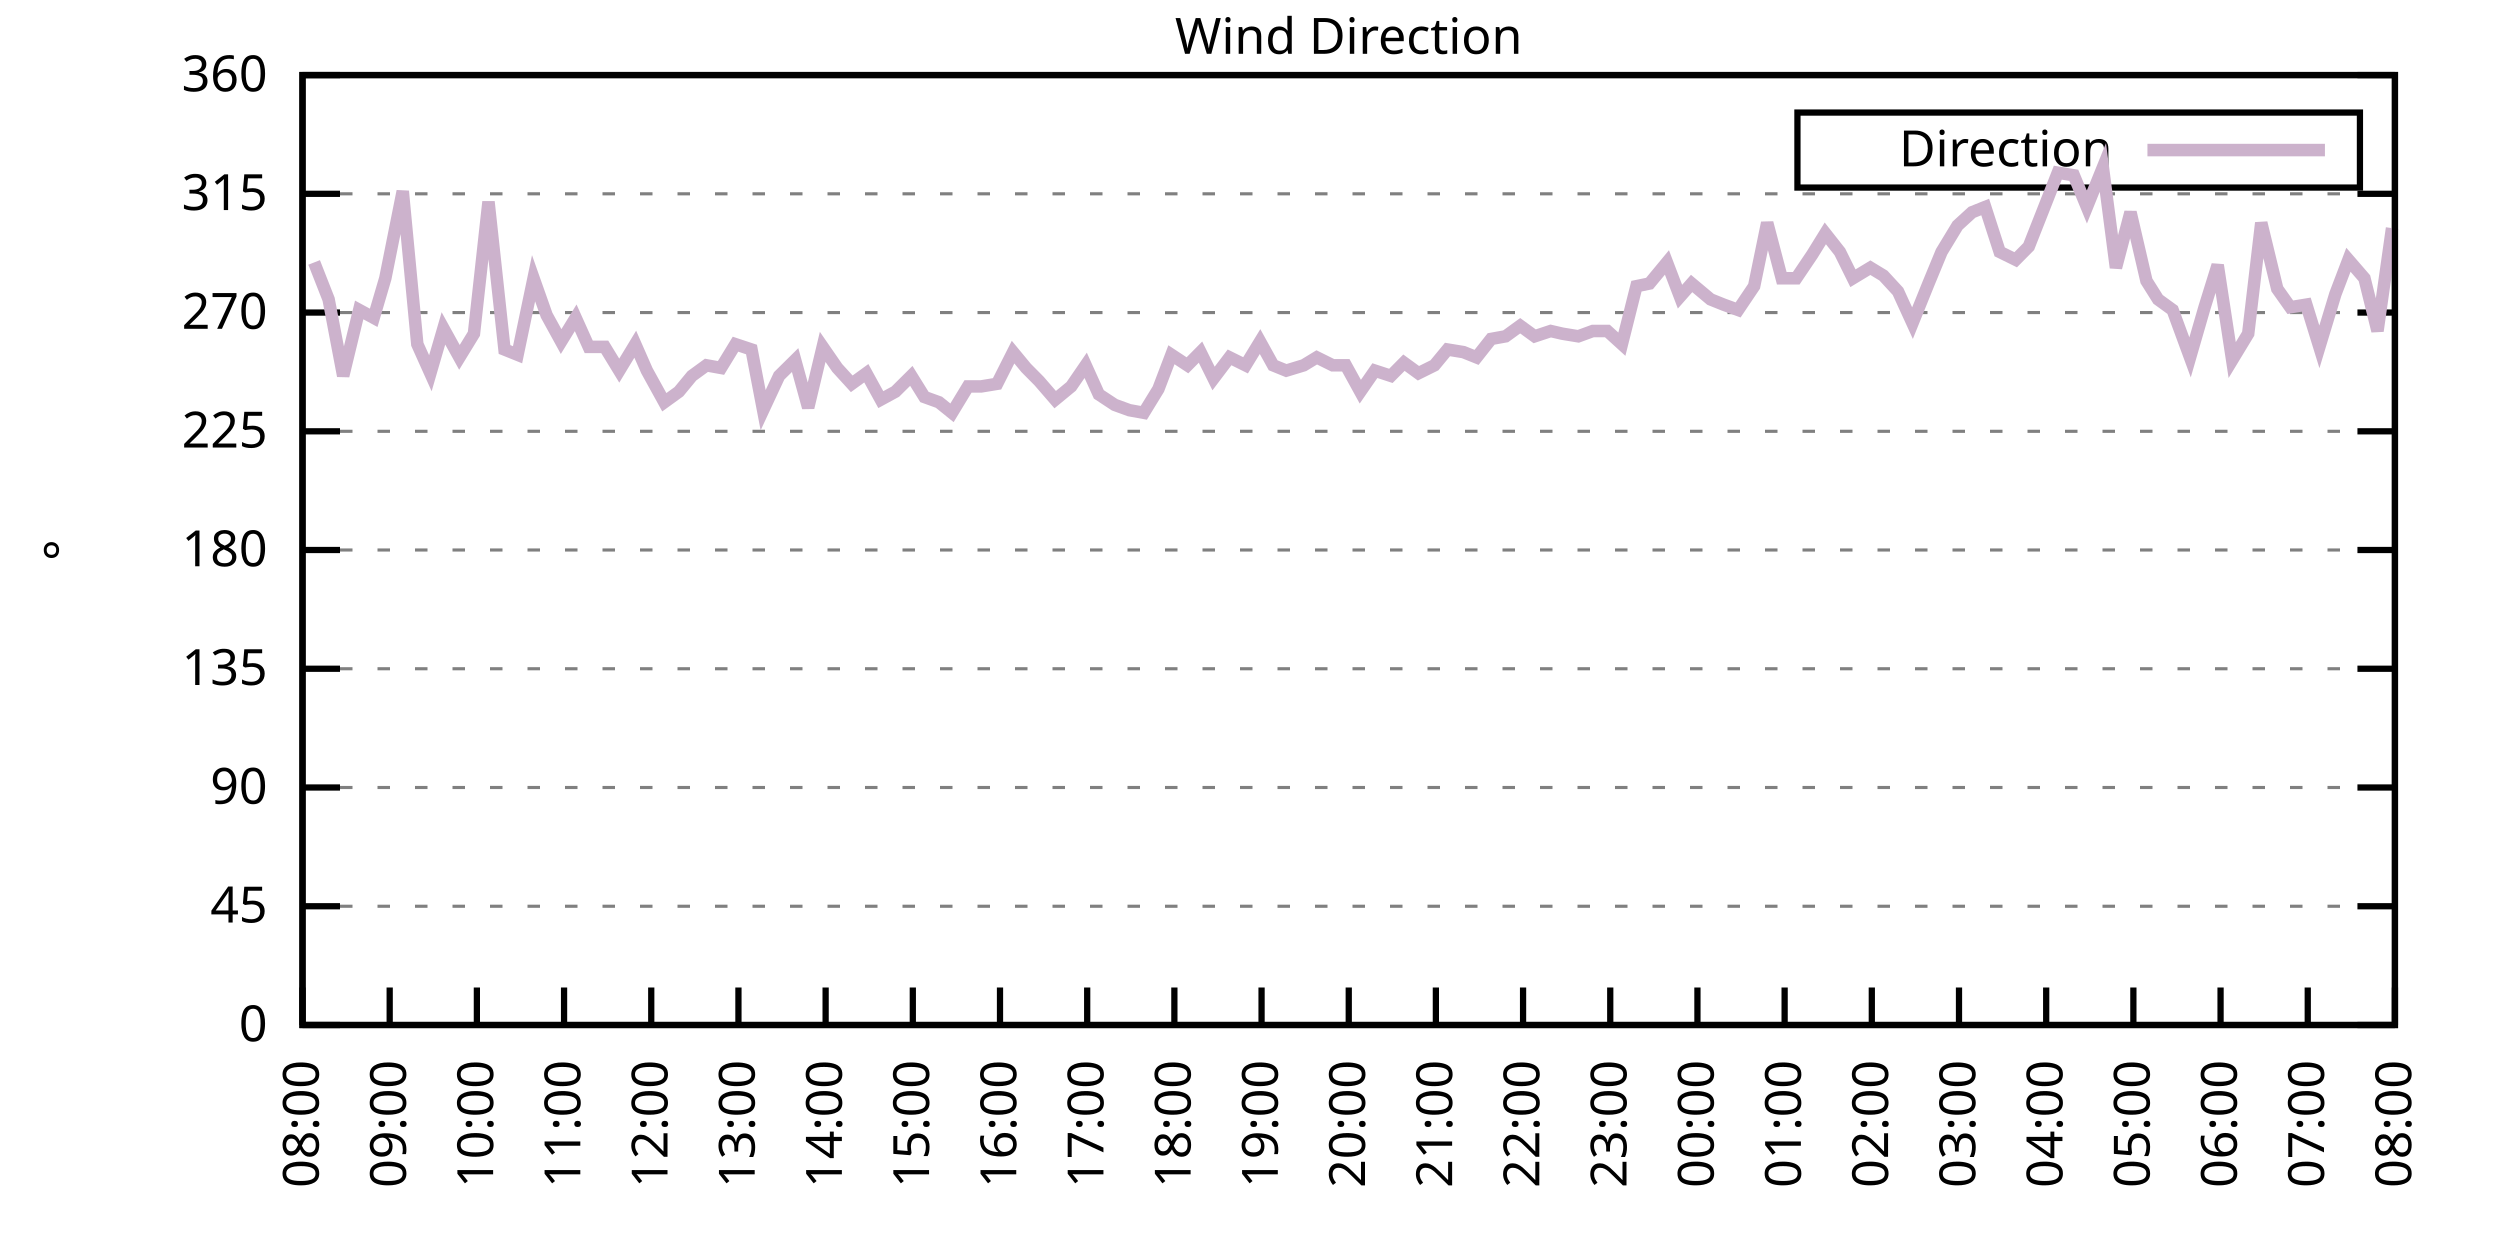
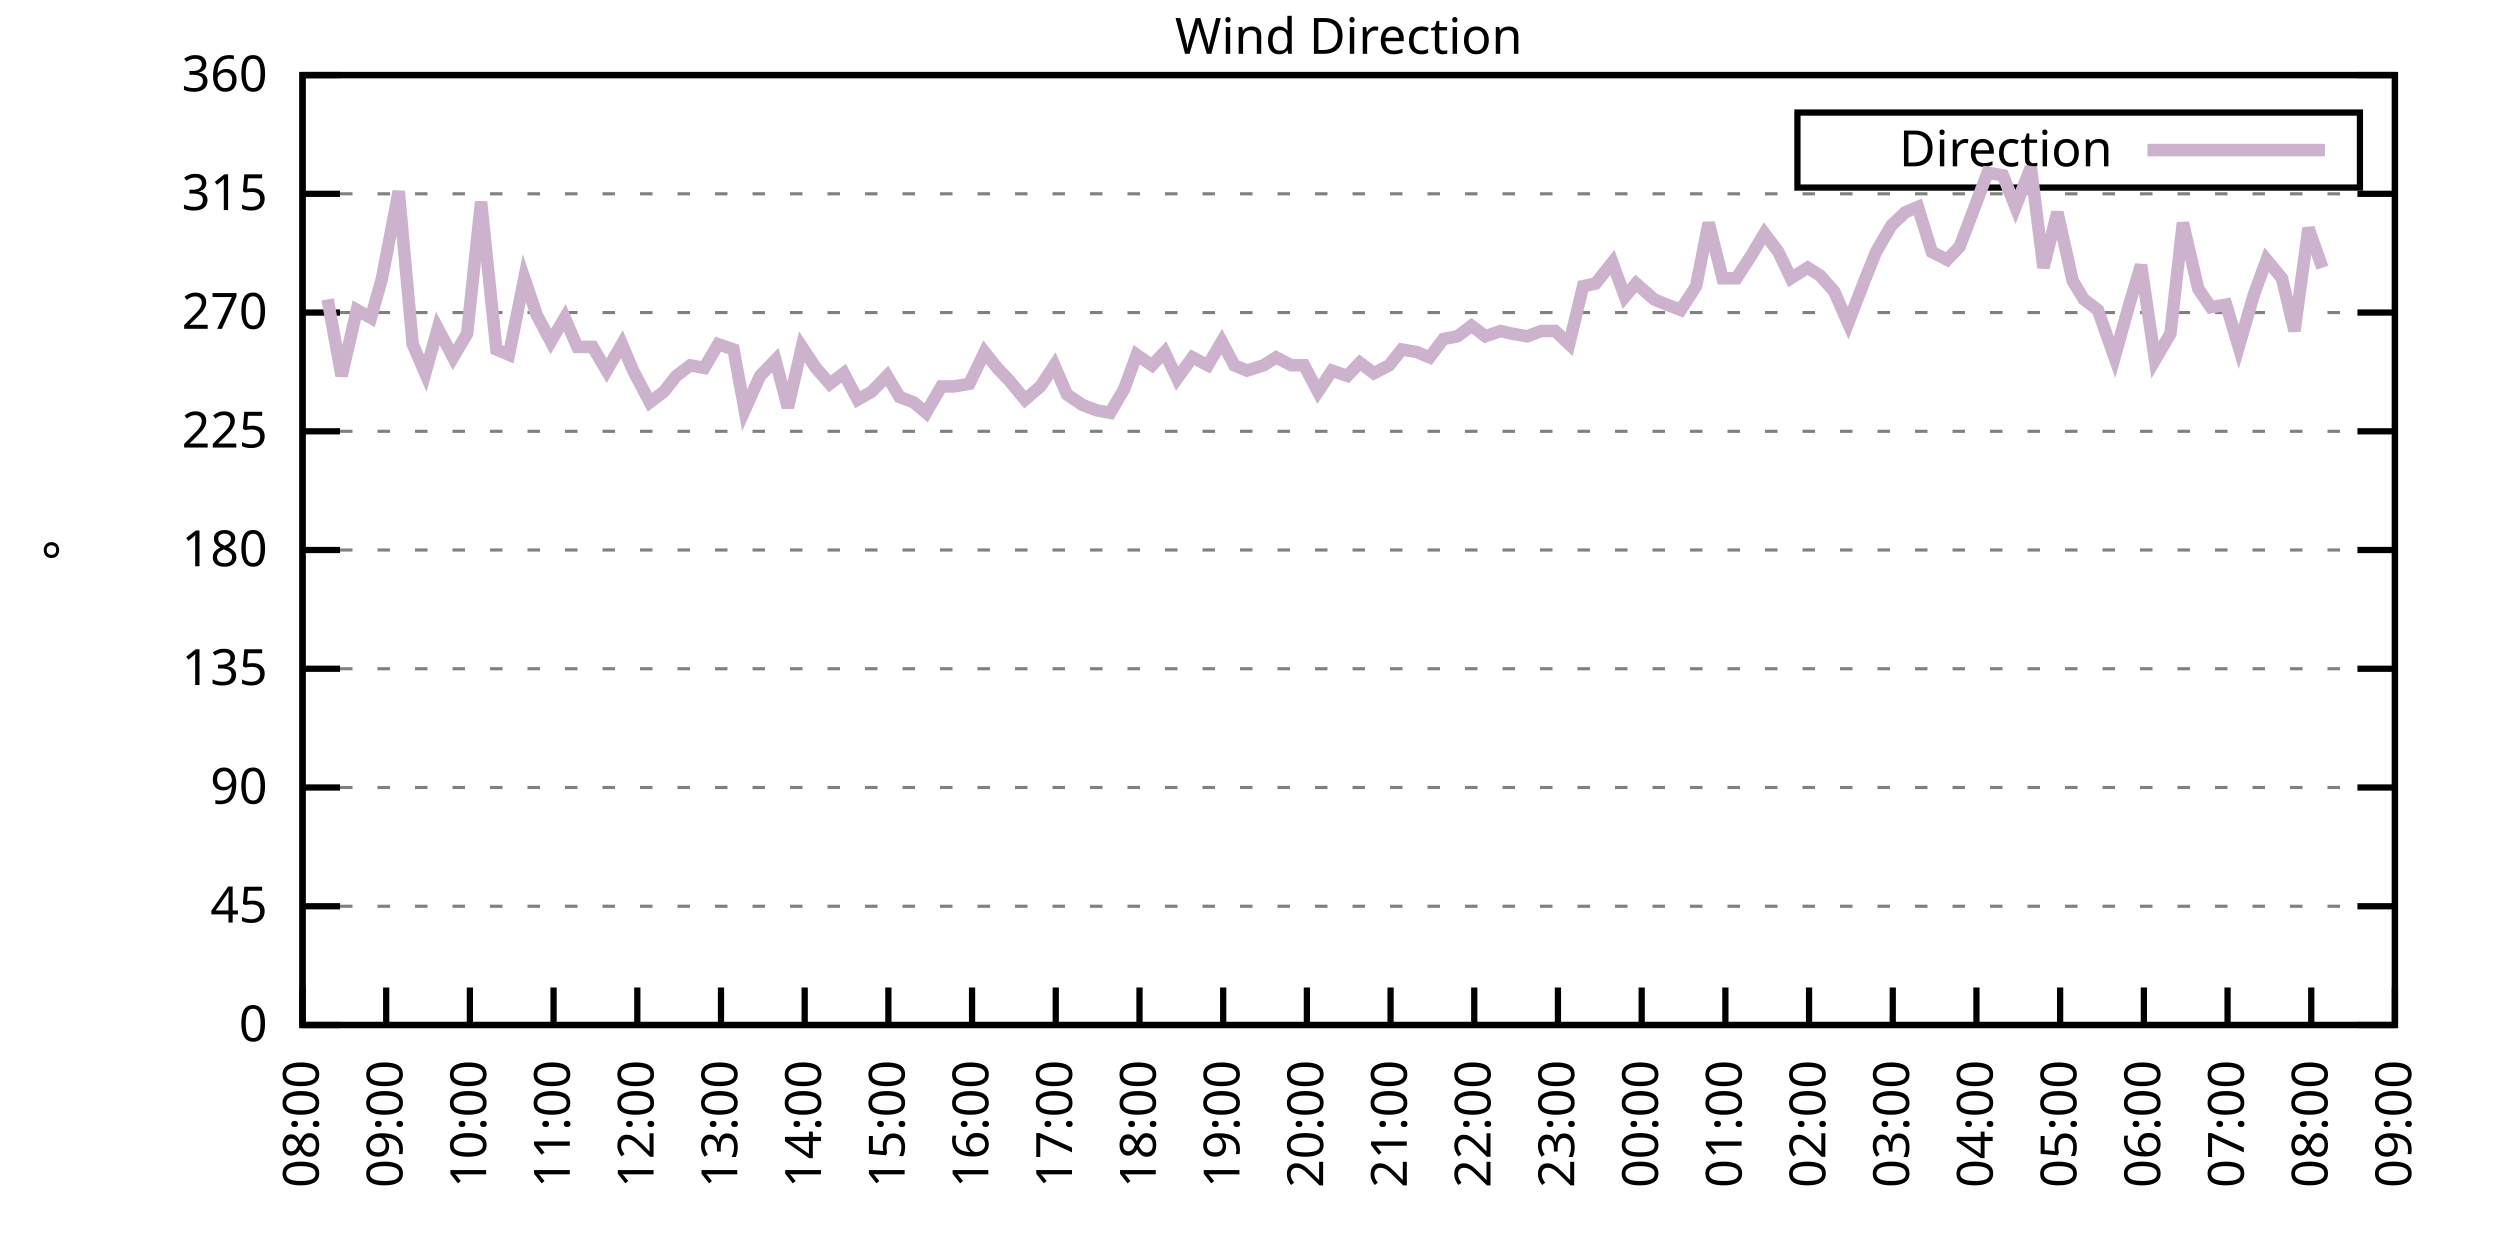
<svg xmlns="http://www.w3.org/2000/svg" xmlns:xlink="http://www.w3.org/1999/xlink" width="400" height="200" viewBox="0 0 400 200">
  <g id="gnuplot_canvas">
    <rect x="0" y="0" width="400" height="200" fill="none" />
    <defs>
      <circle id="gpDot" r="0.5" stroke-width="0.5" stroke="currentColor" />
      <path id="gpPt0" stroke-width="0.333" stroke="currentColor" d="M-1,0 h2 M0,-1 v2" />
      <path id="gpPt1" stroke-width="0.333" stroke="currentColor" d="M-1,-1 L1,1 M1,-1 L-1,1" />
      <path id="gpPt2" stroke-width="0.333" stroke="currentColor" d="M-1,0 L1,0 M0,-1 L0,1 M-1,-1 L1,1 M-1,1 L1,-1" />
      <rect id="gpPt3" stroke-width="0.333" stroke="currentColor" x="-1" y="-1" width="2" height="2" />
      <rect id="gpPt4" stroke-width="0.333" stroke="currentColor" fill="currentColor" x="-1" y="-1" width="2" height="2" />
      <circle id="gpPt5" stroke-width="0.333" stroke="currentColor" cx="0" cy="0" r="1" />
      <use xlink:href="#gpPt5" id="gpPt6" fill="currentColor" stroke="none" />
      <path id="gpPt7" stroke-width="0.333" stroke="currentColor" d="M0,-1.33 L-1.33,0.67 L1.33,0.67 z" />
      <use xlink:href="#gpPt7" id="gpPt8" fill="currentColor" stroke="none" />
      <use xlink:href="#gpPt7" id="gpPt9" stroke="currentColor" transform="rotate(180)" />
      <use xlink:href="#gpPt9" id="gpPt10" fill="currentColor" stroke="none" />
      <use xlink:href="#gpPt3" id="gpPt11" stroke="currentColor" transform="rotate(45)" />
      <use xlink:href="#gpPt11" id="gpPt12" fill="currentColor" stroke="none" />
      <path id="gpPt13" stroke-width="0.333" stroke="currentColor" d="M0,1.330 L1.265,0.411 L0.782,-1.067 L-0.782,-1.076 L-1.265,0.411 z" />
      <use xlink:href="#gpPt13" id="gpPt14" fill="currentColor" stroke="none" />
      <filter id="textbox" filterUnits="objectBoundingBox" x="0" y="0" height="1" width="1">
        <feFlood flood-color="white" flood-opacity="1" result="bgnd" />
        <feComposite in="SourceGraphic" in2="bgnd" operator="atop" />
      </filter>
      <filter id="greybox" filterUnits="objectBoundingBox" x="0" y="0" height="1" width="1">
        <feFlood flood-color="lightgrey" flood-opacity="1" result="grey" />
        <feComposite in="SourceGraphic" in2="grey" operator="atop" />
      </filter>
    </defs>
    <g fill="none" color="white" stroke="currentColor" stroke-width="1.00" stroke-linecap="butt" stroke-linejoin="miter">
</g>
    <g fill="none" color="black" stroke="currentColor" stroke-width="1.00" stroke-linecap="butt" stroke-linejoin="miter">
      <g stroke="none" shape-rendering="crispEdges">
        <polygon fill="rgb(255, 255, 255)" points="48.40,164.00 383.18,164.00 383.18,12.02 48.40,12.02 " />
      </g>
    </g>
    <g fill="none" color="black" stroke="currentColor" stroke-width="1.00" stroke-linecap="butt" stroke-linejoin="miter">
</g>
    <g fill="none" color="black" stroke="black" stroke-width="0.50" stroke-linecap="butt" stroke-linejoin="miter">
</g>
    <g fill="none" color="gray" stroke="currentColor" stroke-width="0.50" stroke-linecap="butt" stroke-linejoin="miter">
      <path stroke="gray" stroke-dasharray="2,4" class="gridline" d="M48.40,164.00 L383.19,164.00  " />
    </g>
    <g fill="none" color="gray" stroke="gray" stroke-width="1.00" stroke-linecap="butt" stroke-linejoin="miter">
</g>
    <g fill="none" color="black" stroke="currentColor" stroke-width="1.00" stroke-linecap="butt" stroke-linejoin="miter">
      <path stroke="black" d="M48.40,164.00 L54.40,164.00 M383.19,164.00 L377.19,164.00  " />
      <g transform="translate(42.80,166.60)" stroke="none" fill="black" font-family="Sans" font-size="8.00" text-anchor="end">
        <text>
          <tspan font-family="Sans"> 0</tspan>
        </text>
      </g>
    </g>
    <g fill="none" color="black" stroke="currentColor" stroke-width="1.00" stroke-linecap="butt" stroke-linejoin="miter">
</g>
    <g fill="none" color="black" stroke="black" stroke-width="0.50" stroke-linecap="butt" stroke-linejoin="miter">
</g>
    <g fill="none" color="gray" stroke="currentColor" stroke-width="0.50" stroke-linecap="butt" stroke-linejoin="miter">
      <path stroke="gray" stroke-dasharray="2,4" class="gridline" d="M48.40,145.00 L383.19,145.00  " />
    </g>
    <g fill="none" color="gray" stroke="gray" stroke-width="1.00" stroke-linecap="butt" stroke-linejoin="miter">
</g>
    <g fill="none" color="black" stroke="currentColor" stroke-width="1.00" stroke-linecap="butt" stroke-linejoin="miter">
      <path stroke="black" d="M48.40,145.00 L54.40,145.00 M383.19,145.00 L377.19,145.00  " />
      <g transform="translate(42.80,147.60)" stroke="none" fill="black" font-family="Sans" font-size="8.00" text-anchor="end">
        <text>
          <tspan font-family="Sans"> 45</tspan>
        </text>
      </g>
    </g>
    <g fill="none" color="black" stroke="currentColor" stroke-width="1.00" stroke-linecap="butt" stroke-linejoin="miter">
</g>
    <g fill="none" color="black" stroke="black" stroke-width="0.50" stroke-linecap="butt" stroke-linejoin="miter">
</g>
    <g fill="none" color="gray" stroke="currentColor" stroke-width="0.50" stroke-linecap="butt" stroke-linejoin="miter">
      <path stroke="gray" stroke-dasharray="2,4" class="gridline" d="M48.40,126.00 L383.19,126.00  " />
    </g>
    <g fill="none" color="gray" stroke="gray" stroke-width="1.00" stroke-linecap="butt" stroke-linejoin="miter">
</g>
    <g fill="none" color="black" stroke="currentColor" stroke-width="1.00" stroke-linecap="butt" stroke-linejoin="miter">
      <path stroke="black" d="M48.40,126.00 L54.40,126.00 M383.19,126.00 L377.19,126.00  " />
      <g transform="translate(42.80,128.60)" stroke="none" fill="black" font-family="Sans" font-size="8.00" text-anchor="end">
        <text>
          <tspan font-family="Sans"> 90</tspan>
        </text>
      </g>
    </g>
    <g fill="none" color="black" stroke="currentColor" stroke-width="1.00" stroke-linecap="butt" stroke-linejoin="miter">
</g>
    <g fill="none" color="black" stroke="black" stroke-width="0.50" stroke-linecap="butt" stroke-linejoin="miter">
</g>
    <g fill="none" color="gray" stroke="currentColor" stroke-width="0.50" stroke-linecap="butt" stroke-linejoin="miter">
      <path stroke="gray" stroke-dasharray="2,4" class="gridline" d="M48.40,107.00 L383.19,107.00  " />
    </g>
    <g fill="none" color="gray" stroke="gray" stroke-width="1.00" stroke-linecap="butt" stroke-linejoin="miter">
</g>
    <g fill="none" color="black" stroke="currentColor" stroke-width="1.00" stroke-linecap="butt" stroke-linejoin="miter">
      <path stroke="black" d="M48.40,107.00 L54.40,107.00 M383.19,107.00 L377.19,107.00  " />
      <g transform="translate(42.80,109.60)" stroke="none" fill="black" font-family="Sans" font-size="8.00" text-anchor="end">
        <text>
          <tspan font-family="Sans"> 135</tspan>
        </text>
      </g>
    </g>
    <g fill="none" color="black" stroke="currentColor" stroke-width="1.00" stroke-linecap="butt" stroke-linejoin="miter">
</g>
    <g fill="none" color="black" stroke="black" stroke-width="0.50" stroke-linecap="butt" stroke-linejoin="miter">
</g>
    <g fill="none" color="gray" stroke="currentColor" stroke-width="0.50" stroke-linecap="butt" stroke-linejoin="miter">
      <path stroke="gray" stroke-dasharray="2,4" class="gridline" d="M48.40,88.00 L383.19,88.00  " />
    </g>
    <g fill="none" color="gray" stroke="gray" stroke-width="1.00" stroke-linecap="butt" stroke-linejoin="miter">
</g>
    <g fill="none" color="black" stroke="currentColor" stroke-width="1.00" stroke-linecap="butt" stroke-linejoin="miter">
      <path stroke="black" d="M48.40,88.00 L54.40,88.00 M383.19,88.00 L377.19,88.00  " />
      <g transform="translate(42.80,90.60)" stroke="none" fill="black" font-family="Sans" font-size="8.00" text-anchor="end">
        <text>
          <tspan font-family="Sans"> 180</tspan>
        </text>
      </g>
    </g>
    <g fill="none" color="black" stroke="currentColor" stroke-width="1.00" stroke-linecap="butt" stroke-linejoin="miter">
</g>
    <g fill="none" color="black" stroke="black" stroke-width="0.50" stroke-linecap="butt" stroke-linejoin="miter">
</g>
    <g fill="none" color="gray" stroke="currentColor" stroke-width="0.50" stroke-linecap="butt" stroke-linejoin="miter">
      <path stroke="gray" stroke-dasharray="2,4" class="gridline" d="M48.40,69.01 L383.19,69.01  " />
    </g>
    <g fill="none" color="gray" stroke="gray" stroke-width="1.00" stroke-linecap="butt" stroke-linejoin="miter">
</g>
    <g fill="none" color="black" stroke="currentColor" stroke-width="1.00" stroke-linecap="butt" stroke-linejoin="miter">
      <path stroke="black" d="M48.40,69.01 L54.40,69.01 M383.19,69.01 L377.19,69.01  " />
      <g transform="translate(42.80,71.61)" stroke="none" fill="black" font-family="Sans" font-size="8.00" text-anchor="end">
        <text>
          <tspan font-family="Sans"> 225</tspan>
        </text>
      </g>
    </g>
    <g fill="none" color="black" stroke="currentColor" stroke-width="1.00" stroke-linecap="butt" stroke-linejoin="miter">
</g>
    <g fill="none" color="black" stroke="black" stroke-width="0.50" stroke-linecap="butt" stroke-linejoin="miter">
</g>
    <g fill="none" color="gray" stroke="currentColor" stroke-width="0.50" stroke-linecap="butt" stroke-linejoin="miter">
      <path stroke="gray" stroke-dasharray="2,4" class="gridline" d="M48.40,50.01 L383.19,50.01  " />
    </g>
    <g fill="none" color="gray" stroke="gray" stroke-width="1.00" stroke-linecap="butt" stroke-linejoin="miter">
</g>
    <g fill="none" color="black" stroke="currentColor" stroke-width="1.00" stroke-linecap="butt" stroke-linejoin="miter">
      <path stroke="black" d="M48.40,50.01 L54.40,50.01 M383.19,50.01 L377.19,50.01  " />
      <g transform="translate(42.80,52.61)" stroke="none" fill="black" font-family="Sans" font-size="8.00" text-anchor="end">
        <text>
          <tspan font-family="Sans"> 270</tspan>
        </text>
      </g>
    </g>
    <g fill="none" color="black" stroke="currentColor" stroke-width="1.00" stroke-linecap="butt" stroke-linejoin="miter">
</g>
    <g fill="none" color="black" stroke="black" stroke-width="0.50" stroke-linecap="butt" stroke-linejoin="miter">
</g>
    <g fill="none" color="gray" stroke="currentColor" stroke-width="0.50" stroke-linecap="butt" stroke-linejoin="miter">
      <path stroke="gray" stroke-dasharray="2,4" class="gridline" d="M48.40,31.01 L383.19,31.01  " />
    </g>
    <g fill="none" color="gray" stroke="gray" stroke-width="1.00" stroke-linecap="butt" stroke-linejoin="miter">
</g>
    <g fill="none" color="black" stroke="currentColor" stroke-width="1.00" stroke-linecap="butt" stroke-linejoin="miter">
      <path stroke="black" d="M48.40,31.01 L54.40,31.01 M383.19,31.01 L377.19,31.01  " />
      <g transform="translate(42.80,33.61)" stroke="none" fill="black" font-family="Sans" font-size="8.00" text-anchor="end">
        <text>
          <tspan font-family="Sans"> 315</tspan>
        </text>
      </g>
    </g>
    <g fill="none" color="black" stroke="currentColor" stroke-width="1.00" stroke-linecap="butt" stroke-linejoin="miter">
</g>
    <g fill="none" color="black" stroke="black" stroke-width="0.50" stroke-linecap="butt" stroke-linejoin="miter">
</g>
    <g fill="none" color="gray" stroke="currentColor" stroke-width="0.50" stroke-linecap="butt" stroke-linejoin="miter">
      <path stroke="gray" stroke-dasharray="2,4" class="gridline" d="M48.40,12.01 L383.19,12.01  " />
    </g>
    <g fill="none" color="gray" stroke="gray" stroke-width="1.00" stroke-linecap="butt" stroke-linejoin="miter">
</g>
    <g fill="none" color="black" stroke="currentColor" stroke-width="1.00" stroke-linecap="butt" stroke-linejoin="miter">
      <path stroke="black" d="M48.40,12.01 L54.40,12.01 M383.19,12.01 L377.19,12.01  " />
      <g transform="translate(42.80,14.61)" stroke="none" fill="black" font-family="Sans" font-size="8.00" text-anchor="end">
        <text>
          <tspan font-family="Sans"> 360</tspan>
        </text>
      </g>
    </g>
    <g fill="none" color="black" stroke="currentColor" stroke-width="1.00" stroke-linecap="butt" stroke-linejoin="miter">
      <path stroke="black" d="M48.40,164.00 L48.40,158.00  " />
      <g transform="translate(51.00,169.60) rotate(270.00)" stroke="none" fill="black" font-family="Sans" font-size="8.00" text-anchor="end">
        <text>
          <tspan font-family="Sans">08:00</tspan>
        </text>
      </g>
    </g>
    <g fill="none" color="black" stroke="currentColor" stroke-width="1.00" stroke-linecap="butt" stroke-linejoin="miter">
-       <path stroke="black" d="M62.35,164.00 L62.35,158.00  " />
-       <g transform="translate(64.95,169.60) rotate(270.00)" stroke="none" fill="black" font-family="Sans" font-size="8.00" text-anchor="end">
+       <path stroke="black" d="M61.79,164.00 L61.79,158.00  " />
+       <g transform="translate(64.39,169.60) rotate(270.00)" stroke="none" fill="black" font-family="Sans" font-size="8.00" text-anchor="end">
        <text>
          <tspan font-family="Sans">09:00</tspan>
        </text>
      </g>
    </g>
    <g fill="none" color="black" stroke="currentColor" stroke-width="1.00" stroke-linecap="butt" stroke-linejoin="miter">
-       <path stroke="black" d="M76.30,164.00 L76.30,158.00  " />
-       <g transform="translate(78.90,169.60) rotate(270.00)" stroke="none" fill="black" font-family="Sans" font-size="8.00" text-anchor="end">
+       <path stroke="black" d="M75.18,164.00 L75.18,158.00  " />
+       <g transform="translate(77.78,169.60) rotate(270.00)" stroke="none" fill="black" font-family="Sans" font-size="8.00" text-anchor="end">
        <text>
          <tspan font-family="Sans">10:00</tspan>
        </text>
      </g>
    </g>
    <g fill="none" color="black" stroke="currentColor" stroke-width="1.00" stroke-linecap="butt" stroke-linejoin="miter">
-       <path stroke="black" d="M90.25,164.00 L90.25,158.00  " />
-       <g transform="translate(92.85,169.60) rotate(270.00)" stroke="none" fill="black" font-family="Sans" font-size="8.00" text-anchor="end">
+       <path stroke="black" d="M88.57,164.00 L88.57,158.00  " />
+       <g transform="translate(91.17,169.60) rotate(270.00)" stroke="none" fill="black" font-family="Sans" font-size="8.00" text-anchor="end">
        <text>
          <tspan font-family="Sans">11:00</tspan>
        </text>
      </g>
    </g>
    <g fill="none" color="black" stroke="currentColor" stroke-width="1.00" stroke-linecap="butt" stroke-linejoin="miter">
-       <path stroke="black" d="M104.20,164.00 L104.20,158.00  " />
-       <g transform="translate(106.80,169.60) rotate(270.00)" stroke="none" fill="black" font-family="Sans" font-size="8.00" text-anchor="end">
+       <path stroke="black" d="M101.97,164.00 L101.97,158.00  " />
+       <g transform="translate(104.57,169.60) rotate(270.00)" stroke="none" fill="black" font-family="Sans" font-size="8.00" text-anchor="end">
        <text>
          <tspan font-family="Sans">12:00</tspan>
        </text>
      </g>
    </g>
    <g fill="none" color="black" stroke="currentColor" stroke-width="1.00" stroke-linecap="butt" stroke-linejoin="miter">
-       <path stroke="black" d="M118.15,164.00 L118.15,158.00  " />
-       <g transform="translate(120.75,169.60) rotate(270.00)" stroke="none" fill="black" font-family="Sans" font-size="8.00" text-anchor="end">
+       <path stroke="black" d="M115.36,164.00 L115.36,158.00  " />
+       <g transform="translate(117.96,169.60) rotate(270.00)" stroke="none" fill="black" font-family="Sans" font-size="8.00" text-anchor="end">
        <text>
          <tspan font-family="Sans">13:00</tspan>
        </text>
      </g>
    </g>
    <g fill="none" color="black" stroke="currentColor" stroke-width="1.00" stroke-linecap="butt" stroke-linejoin="miter">
-       <path stroke="black" d="M132.10,164.00 L132.10,158.00  " />
-       <g transform="translate(134.70,169.60) rotate(270.00)" stroke="none" fill="black" font-family="Sans" font-size="8.00" text-anchor="end">
+       <path stroke="black" d="M128.75,164.00 L128.75,158.00  " />
+       <g transform="translate(131.35,169.60) rotate(270.00)" stroke="none" fill="black" font-family="Sans" font-size="8.00" text-anchor="end">
        <text>
          <tspan font-family="Sans">14:00</tspan>
        </text>
      </g>
    </g>
    <g fill="none" color="black" stroke="currentColor" stroke-width="1.00" stroke-linecap="butt" stroke-linejoin="miter">
-       <path stroke="black" d="M146.05,164.00 L146.05,158.00  " />
-       <g transform="translate(148.65,169.60) rotate(270.00)" stroke="none" fill="black" font-family="Sans" font-size="8.00" text-anchor="end">
+       <path stroke="black" d="M142.14,164.00 L142.14,158.00  " />
+       <g transform="translate(144.74,169.60) rotate(270.00)" stroke="none" fill="black" font-family="Sans" font-size="8.00" text-anchor="end">
        <text>
          <tspan font-family="Sans">15:00</tspan>
        </text>
      </g>
    </g>
    <g fill="none" color="black" stroke="currentColor" stroke-width="1.00" stroke-linecap="butt" stroke-linejoin="miter">
-       <path stroke="black" d="M160.00,164.00 L160.00,158.00  " />
-       <g transform="translate(162.60,169.60) rotate(270.00)" stroke="none" fill="black" font-family="Sans" font-size="8.00" text-anchor="end">
+       <path stroke="black" d="M155.53,164.00 L155.53,158.00  " />
+       <g transform="translate(158.13,169.60) rotate(270.00)" stroke="none" fill="black" font-family="Sans" font-size="8.00" text-anchor="end">
        <text>
          <tspan font-family="Sans">16:00</tspan>
        </text>
      </g>
    </g>
    <g fill="none" color="black" stroke="currentColor" stroke-width="1.00" stroke-linecap="butt" stroke-linejoin="miter">
-       <path stroke="black" d="M173.95,164.00 L173.95,158.00  " />
-       <g transform="translate(176.55,169.60) rotate(270.00)" stroke="none" fill="black" font-family="Sans" font-size="8.00" text-anchor="end">
+       <path stroke="black" d="M168.92,164.00 L168.92,158.00  " />
+       <g transform="translate(171.52,169.60) rotate(270.00)" stroke="none" fill="black" font-family="Sans" font-size="8.00" text-anchor="end">
        <text>
          <tspan font-family="Sans">17:00</tspan>
        </text>
      </g>
    </g>
    <g fill="none" color="black" stroke="currentColor" stroke-width="1.00" stroke-linecap="butt" stroke-linejoin="miter">
-       <path stroke="black" d="M187.90,164.00 L187.90,158.00  " />
-       <g transform="translate(190.50,169.60) rotate(270.00)" stroke="none" fill="black" font-family="Sans" font-size="8.00" text-anchor="end">
+       <path stroke="black" d="M182.32,164.00 L182.32,158.00  " />
+       <g transform="translate(184.92,169.60) rotate(270.00)" stroke="none" fill="black" font-family="Sans" font-size="8.00" text-anchor="end">
        <text>
          <tspan font-family="Sans">18:00</tspan>
        </text>
      </g>
    </g>
    <g fill="none" color="black" stroke="currentColor" stroke-width="1.00" stroke-linecap="butt" stroke-linejoin="miter">
-       <path stroke="black" d="M201.85,164.00 L201.85,158.00  " />
-       <g transform="translate(204.45,169.60) rotate(270.00)" stroke="none" fill="black" font-family="Sans" font-size="8.00" text-anchor="end">
+       <path stroke="black" d="M195.71,164.00 L195.71,158.00  " />
+       <g transform="translate(198.31,169.60) rotate(270.00)" stroke="none" fill="black" font-family="Sans" font-size="8.00" text-anchor="end">
        <text>
          <tspan font-family="Sans">19:00</tspan>
        </text>
      </g>
    </g>
    <g fill="none" color="black" stroke="currentColor" stroke-width="1.00" stroke-linecap="butt" stroke-linejoin="miter">
-       <path stroke="black" d="M215.80,164.00 L215.80,158.00  " />
-       <g transform="translate(218.40,169.60) rotate(270.00)" stroke="none" fill="black" font-family="Sans" font-size="8.00" text-anchor="end">
+       <path stroke="black" d="M209.10,164.00 L209.10,158.00  " />
+       <g transform="translate(211.70,169.60) rotate(270.00)" stroke="none" fill="black" font-family="Sans" font-size="8.00" text-anchor="end">
        <text>
          <tspan font-family="Sans">20:00</tspan>
        </text>
      </g>
    </g>
    <g fill="none" color="black" stroke="currentColor" stroke-width="1.00" stroke-linecap="butt" stroke-linejoin="miter">
-       <path stroke="black" d="M229.74,164.00 L229.74,158.00  " />
-       <g transform="translate(232.34,169.60) rotate(270.00)" stroke="none" fill="black" font-family="Sans" font-size="8.00" text-anchor="end">
+       <path stroke="black" d="M222.49,164.00 L222.49,158.00  " />
+       <g transform="translate(225.09,169.60) rotate(270.00)" stroke="none" fill="black" font-family="Sans" font-size="8.00" text-anchor="end">
        <text>
          <tspan font-family="Sans">21:00</tspan>
        </text>
      </g>
    </g>
    <g fill="none" color="black" stroke="currentColor" stroke-width="1.00" stroke-linecap="butt" stroke-linejoin="miter">
-       <path stroke="black" d="M243.69,164.00 L243.69,158.00  " />
-       <g transform="translate(246.29,169.60) rotate(270.00)" stroke="none" fill="black" font-family="Sans" font-size="8.00" text-anchor="end">
+       <path stroke="black" d="M235.88,164.00 L235.88,158.00  " />
+       <g transform="translate(238.48,169.60) rotate(270.00)" stroke="none" fill="black" font-family="Sans" font-size="8.00" text-anchor="end">
        <text>
          <tspan font-family="Sans">22:00</tspan>
        </text>
      </g>
    </g>
    <g fill="none" color="black" stroke="currentColor" stroke-width="1.00" stroke-linecap="butt" stroke-linejoin="miter">
-       <path stroke="black" d="M257.64,164.00 L257.64,158.00  " />
-       <g transform="translate(260.24,169.60) rotate(270.00)" stroke="none" fill="black" font-family="Sans" font-size="8.00" text-anchor="end">
+       <path stroke="black" d="M249.27,164.00 L249.27,158.00  " />
+       <g transform="translate(251.87,169.60) rotate(270.00)" stroke="none" fill="black" font-family="Sans" font-size="8.00" text-anchor="end">
        <text>
          <tspan font-family="Sans">23:00</tspan>
        </text>
      </g>
    </g>
    <g fill="none" color="black" stroke="currentColor" stroke-width="1.00" stroke-linecap="butt" stroke-linejoin="miter">
-       <path stroke="black" d="M271.59,164.00 L271.59,158.00  " />
-       <g transform="translate(274.19,169.60) rotate(270.00)" stroke="none" fill="black" font-family="Sans" font-size="8.00" text-anchor="end">
+       <path stroke="black" d="M262.67,164.00 L262.67,158.00  " />
+       <g transform="translate(265.27,169.60) rotate(270.00)" stroke="none" fill="black" font-family="Sans" font-size="8.00" text-anchor="end">
        <text>
          <tspan font-family="Sans">00:00</tspan>
        </text>
      </g>
    </g>
    <g fill="none" color="black" stroke="currentColor" stroke-width="1.00" stroke-linecap="butt" stroke-linejoin="miter">
-       <path stroke="black" d="M285.54,164.00 L285.54,158.00  " />
-       <g transform="translate(288.14,169.60) rotate(270.00)" stroke="none" fill="black" font-family="Sans" font-size="8.00" text-anchor="end">
+       <path stroke="black" d="M276.06,164.00 L276.06,158.00  " />
+       <g transform="translate(278.66,169.60) rotate(270.00)" stroke="none" fill="black" font-family="Sans" font-size="8.00" text-anchor="end">
        <text>
          <tspan font-family="Sans">01:00</tspan>
        </text>
      </g>
    </g>
    <g fill="none" color="black" stroke="currentColor" stroke-width="1.00" stroke-linecap="butt" stroke-linejoin="miter">
-       <path stroke="black" d="M299.49,164.00 L299.49,158.00  " />
-       <g transform="translate(302.09,169.60) rotate(270.00)" stroke="none" fill="black" font-family="Sans" font-size="8.00" text-anchor="end">
+       <path stroke="black" d="M289.45,164.00 L289.45,158.00  " />
+       <g transform="translate(292.05,169.60) rotate(270.00)" stroke="none" fill="black" font-family="Sans" font-size="8.00" text-anchor="end">
        <text>
          <tspan font-family="Sans">02:00</tspan>
        </text>
      </g>
    </g>
    <g fill="none" color="black" stroke="currentColor" stroke-width="1.00" stroke-linecap="butt" stroke-linejoin="miter">
-       <path stroke="black" d="M313.44,164.00 L313.44,158.00  " />
-       <g transform="translate(316.04,169.60) rotate(270.00)" stroke="none" fill="black" font-family="Sans" font-size="8.00" text-anchor="end">
+       <path stroke="black" d="M302.84,164.00 L302.84,158.00  " />
+       <g transform="translate(305.44,169.60) rotate(270.00)" stroke="none" fill="black" font-family="Sans" font-size="8.00" text-anchor="end">
        <text>
          <tspan font-family="Sans">03:00</tspan>
        </text>
      </g>
    </g>
    <g fill="none" color="black" stroke="currentColor" stroke-width="1.00" stroke-linecap="butt" stroke-linejoin="miter">
-       <path stroke="black" d="M327.39,164.00 L327.39,158.00  " />
-       <g transform="translate(329.99,169.60) rotate(270.00)" stroke="none" fill="black" font-family="Sans" font-size="8.00" text-anchor="end">
+       <path stroke="black" d="M316.23,164.00 L316.23,158.00  " />
+       <g transform="translate(318.83,169.60) rotate(270.00)" stroke="none" fill="black" font-family="Sans" font-size="8.00" text-anchor="end">
        <text>
          <tspan font-family="Sans">04:00</tspan>
        </text>
      </g>
    </g>
    <g fill="none" color="black" stroke="currentColor" stroke-width="1.00" stroke-linecap="butt" stroke-linejoin="miter">
-       <path stroke="black" d="M341.34,164.00 L341.34,158.00  " />
-       <g transform="translate(343.94,169.60) rotate(270.00)" stroke="none" fill="black" font-family="Sans" font-size="8.00" text-anchor="end">
+       <path stroke="black" d="M329.62,164.00 L329.62,158.00  " />
+       <g transform="translate(332.22,169.60) rotate(270.00)" stroke="none" fill="black" font-family="Sans" font-size="8.00" text-anchor="end">
        <text>
          <tspan font-family="Sans">05:00</tspan>
        </text>
      </g>
    </g>
    <g fill="none" color="black" stroke="currentColor" stroke-width="1.00" stroke-linecap="butt" stroke-linejoin="miter">
-       <path stroke="black" d="M355.29,164.00 L355.29,158.00  " />
-       <g transform="translate(357.89,169.60) rotate(270.00)" stroke="none" fill="black" font-family="Sans" font-size="8.00" text-anchor="end">
+       <path stroke="black" d="M343.02,164.00 L343.02,158.00  " />
+       <g transform="translate(345.62,169.60) rotate(270.00)" stroke="none" fill="black" font-family="Sans" font-size="8.00" text-anchor="end">
        <text>
          <tspan font-family="Sans">06:00</tspan>
        </text>
      </g>
    </g>
    <g fill="none" color="black" stroke="currentColor" stroke-width="1.00" stroke-linecap="butt" stroke-linejoin="miter">
-       <path stroke="black" d="M369.24,164.00 L369.24,158.00  " />
-       <g transform="translate(371.84,169.60) rotate(270.00)" stroke="none" fill="black" font-family="Sans" font-size="8.00" text-anchor="end">
+       <path stroke="black" d="M356.41,164.00 L356.41,158.00  " />
+       <g transform="translate(359.01,169.60) rotate(270.00)" stroke="none" fill="black" font-family="Sans" font-size="8.00" text-anchor="end">
        <text>
          <tspan font-family="Sans">07:00</tspan>
+         </text>
+       </g>
+     </g>
+     <g fill="none" color="black" stroke="currentColor" stroke-width="1.00" stroke-linecap="butt" stroke-linejoin="miter">
+       <path stroke="black" d="M369.80,164.00 L369.80,158.00  " />
+       <g transform="translate(372.40,169.60) rotate(270.00)" stroke="none" fill="black" font-family="Sans" font-size="8.00" text-anchor="end">
+         <text>
+           <tspan font-family="Sans">08:00</tspan>
        </text>
      </g>
    </g>
    <g fill="none" color="black" stroke="currentColor" stroke-width="1.00" stroke-linecap="butt" stroke-linejoin="miter">
      <path stroke="black" d="M383.19,164.00 L383.19,158.00  " />
      <g transform="translate(385.79,169.60) rotate(270.00)" stroke="none" fill="black" font-family="Sans" font-size="8.00" text-anchor="end">
        <text>
-           <tspan font-family="Sans">08:00</tspan>
+           <tspan font-family="Sans">09:00</tspan>
        </text>
      </g>
    </g>
    <g fill="none" color="black" stroke="currentColor" stroke-width="1.00" stroke-linecap="butt" stroke-linejoin="miter">
</g>
    <g fill="none" color="black" stroke="currentColor" stroke-width="1.00" stroke-linecap="butt" stroke-linejoin="miter">
      <path stroke="black" d="M48.40,12.01 L48.40,164.00 L383.19,164.00 L383.19,12.01 L48.40,12.01 Z  " />
    </g>
    <g fill="none" color="black" stroke="currentColor" stroke-width="1.00" stroke-linecap="butt" stroke-linejoin="miter">
</g>
    <g fill="none" color="black" stroke="currentColor" stroke-width="1.00" stroke-linecap="butt" stroke-linejoin="miter">
      <path stroke="black" d="M287.59,30.01 L287.59,18.01 L377.59,18.01 L377.59,30.01 L287.59,30.01 Z  " />
    </g>
    <g id="Wind_direction_plot_1">
      <g fill="none" color="white" stroke="black" stroke-width="2.00" stroke-linecap="butt" stroke-linejoin="miter">
</g>
      <g fill="none" color="black" stroke="currentColor" stroke-width="2.00" stroke-linecap="butt" stroke-linejoin="miter">
        <g transform="translate(337.99,26.61)" stroke="none" fill="black" font-family="Sans" font-size="8.00" text-anchor="end">
          <text>
            <tspan font-family="Sans">Direction</tspan>
          </text>
        </g>
      </g>
      <g fill="none" color="black" stroke="currentColor" stroke-width="2.00" stroke-linecap="butt" stroke-linejoin="miter">
-         <path stroke="rgb(204, 178, 204)" d="M343.59,24.01 L371.99,24.01 M50.26,41.99 L52.58,47.90 L54.91,60.14 L57.47,49.59 L59.79,50.85 L61.65,44.52   L64.44,30.59 L66.77,55.07 L68.86,59.72 L70.95,52.54 L73.51,57.18 L75.83,53.39 L78.16,32.28 L80.72,55.92   L82.81,56.76 L85.37,44.52 L87.46,50.43 L89.78,54.65 L92.11,50.85 L94.20,55.50 L96.76,55.50 L99.08,59.30   L101.64,55.07 L103.50,59.30 L106.29,64.36 L108.62,62.67 L110.71,60.14 L113.03,58.45 L115.36,58.87 L117.68,55.07   L120.24,55.92 L122.10,65.63 L124.66,60.14 L127.22,57.61 L129.31,65.21 L131.63,55.50 L133.96,58.87 L136.28,61.41   L138.61,59.72 L140.93,63.94 L143.26,62.67 L145.81,60.14 L147.91,63.52 L150.23,64.36 L152.32,66.05 L154.88,61.83   L156.97,61.83 L159.53,61.41 L162.09,56.34 L164.18,58.87 L166.27,60.98 L168.83,63.94 L171.39,61.83 L173.71,58.45   L175.81,63.10 L178.36,64.78 L180.69,65.63 L183.01,66.05 L185.34,62.25 L187.43,56.76 L189.99,58.45 L192.08,56.34   L194.17,60.56 L196.73,57.18 L199.29,58.45 L201.61,54.65 L203.71,58.45 L205.80,59.30 L208.59,58.45 L210.68,57.18   L213.24,58.45 L215.33,58.45 L217.65,62.67 L219.98,59.30 L222.54,60.14 L224.63,58.03 L226.95,59.72 L229.51,58.45   L231.60,55.92 L234.16,56.34 L236.25,57.18 L238.58,54.23 L240.90,53.81 L243.23,52.12 L245.55,53.81 L248.11,52.96   L249.97,53.39 L252.53,53.81 L254.85,52.96 L257.18,52.96 L259.50,55.07 L261.83,45.79 L263.92,45.36 L266.71,41.99   L268.80,47.47 L270.66,45.36 L273.69,47.90 L275.78,48.74 L278.10,49.59 L280.66,45.79 L282.75,35.65 L285.08,44.52   L287.40,44.52 L289.96,40.72 L292.05,37.34 L294.38,40.30 L296.47,44.52 L299.26,42.83 L301.35,44.10 L303.68,46.63   L306.00,51.70 L308.56,45.36 L310.65,40.30 L313.21,36.08 L315.53,33.96 L317.63,33.12 L319.95,40.30 L322.51,41.56   L324.60,39.45 L326.93,33.54 L329.25,27.63 L331.81,28.05 L333.90,33.12 L336.46,26.79 L338.55,42.83 L340.88,33.96   L343.43,44.94 L345.29,47.90 L347.62,49.59 L350.41,57.18 L352.73,49.16 L354.83,42.41 L357.15,57.61 L359.71,53.39   L361.80,35.65 L364.36,46.21 L366.45,49.16 L369.01,48.74 L371.10,55.50 L373.66,47.05 L375.75,41.56 L378.31,44.52   L380.40,52.96 L382.73,36.50  " />
+         <path stroke="rgb(204, 178, 204)" d="M343.59,24.01 L371.99,24.01 M52.42,47.90 L54.65,60.14 L57.10,49.59 L59.34,50.85 L61.12,44.52 L63.80,30.59   L66.03,55.07 L68.04,59.72 L70.05,52.54 L72.50,57.18 L74.74,53.39 L76.97,32.28 L79.42,55.92 L81.43,56.76   L83.89,44.52 L85.90,50.43 L88.13,54.65 L90.36,50.85 L92.37,55.50 L94.82,55.50 L97.06,59.30 L99.51,55.07   L101.30,59.30 L103.98,64.36 L106.21,62.67 L108.22,60.14 L110.45,58.45 L112.68,58.87 L114.91,55.07 L117.37,55.92   L119.15,65.63 L121.61,60.14 L124.06,57.61 L126.07,65.21 L128.30,55.50 L130.54,58.87 L132.77,61.41 L135.00,59.72   L137.23,63.94 L139.46,62.67 L141.92,60.14 L143.93,63.52 L146.16,64.36 L148.17,66.05 L150.62,61.83 L152.63,61.83   L155.09,61.41 L157.54,56.34 L159.55,58.87 L161.56,60.98 L164.01,63.94 L166.47,61.83 L168.70,58.45 L170.71,63.10   L173.17,64.78 L175.40,65.63 L177.63,66.05 L179.86,62.25 L181.87,56.76 L184.32,58.45 L186.33,56.34 L188.34,60.56   L190.80,57.18 L193.25,58.45 L195.48,54.65 L197.49,58.45 L199.50,59.30 L202.18,58.45 L204.19,57.18 L206.64,58.45   L208.65,58.45 L210.88,62.67 L213.12,59.30 L215.57,60.14 L217.58,58.03 L219.81,59.72 L222.27,58.45 L224.28,55.92   L226.73,56.34 L228.74,57.18 L230.97,54.23 L233.20,53.81 L235.44,52.12 L237.67,53.81 L240.12,52.96 L241.91,53.39   L244.36,53.81 L246.60,52.96 L248.83,52.96 L251.06,55.07 L253.29,45.79 L255.30,45.36 L257.98,41.99 L259.99,47.47   L261.77,45.36 L264.67,47.90 L266.68,48.74 L268.92,49.59 L271.37,45.79 L273.38,35.65 L275.61,44.52 L277.84,44.52   L280.30,40.72 L282.31,37.34 L284.54,40.30 L286.55,44.52 L289.23,42.83 L291.23,44.10 L293.47,46.63 L295.70,51.70   L298.15,45.36 L300.16,40.30 L302.62,36.08 L304.85,33.96 L306.86,33.12 L309.09,40.30 L311.54,41.56 L313.55,39.45   L315.79,33.54 L318.02,27.63 L320.47,28.05 L322.48,33.12 L324.94,26.79 L326.95,42.83 L329.18,33.96 L331.63,44.94   L333.42,47.90 L335.65,49.59 L338.33,57.18 L340.56,49.16 L342.57,42.41 L344.80,57.61 L347.26,53.39 L349.26,35.65   L351.72,46.21 L353.73,49.16 L356.18,48.74 L358.19,55.50 L360.65,47.05 L362.66,41.56 L365.11,44.52 L367.12,52.96   L369.35,36.50 L371.58,42.83  " />
      </g>
    </g>
    <g fill="none" color="black" stroke="currentColor" stroke-width="2.00" stroke-linecap="butt" stroke-linejoin="miter">
</g>
    <g fill="none" color="black" stroke="black" stroke-width="1.00" stroke-linecap="butt" stroke-linejoin="miter">
</g>
    <g fill="none" color="black" stroke="currentColor" stroke-width="1.00" stroke-linecap="butt" stroke-linejoin="miter">
      <path stroke="black" d="M48.40,12.01 L48.40,164.00 L383.19,164.00 L383.19,12.01 L48.40,12.01 Z  " />
      <g transform="translate(12.80,88.01) rotate(270.00)" stroke="none" fill="black" font-family="Sans" font-size="8.00" text-anchor="middle">
        <text>
          <tspan font-family="Sans">°</tspan>
        </text>
      </g>
    </g>
    <g fill="none" color="black" stroke="currentColor" stroke-width="1.00" stroke-linecap="butt" stroke-linejoin="miter">
</g>
    <g fill="none" color="black" stroke="currentColor" stroke-width="1.00" stroke-linecap="butt" stroke-linejoin="miter">
      <g transform="translate(215.79,8.61)" stroke="none" fill="black" font-family="Sans" font-size="8.00" text-anchor="middle">
        <text>
          <tspan font-family="Sans">Wind Direction</tspan>
        </text>
      </g>
    </g>
    <g fill="none" color="black" stroke="currentColor" stroke-width="1.00" stroke-linecap="butt" stroke-linejoin="miter">
</g>
  </g>
</svg>
